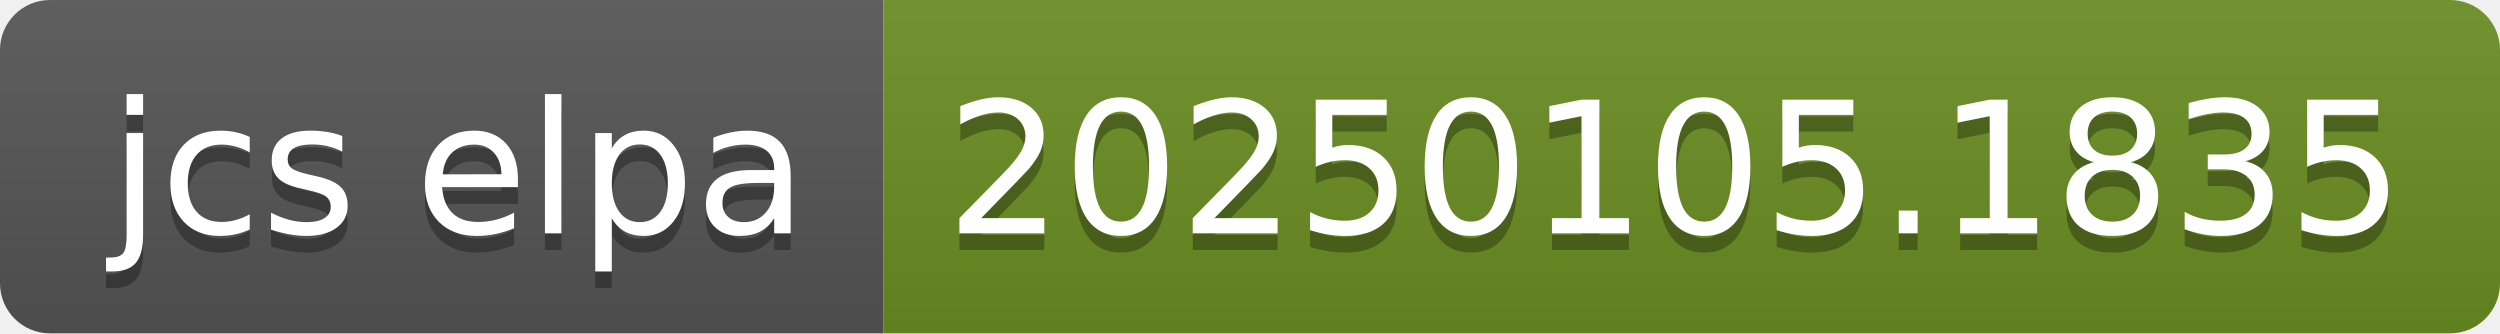
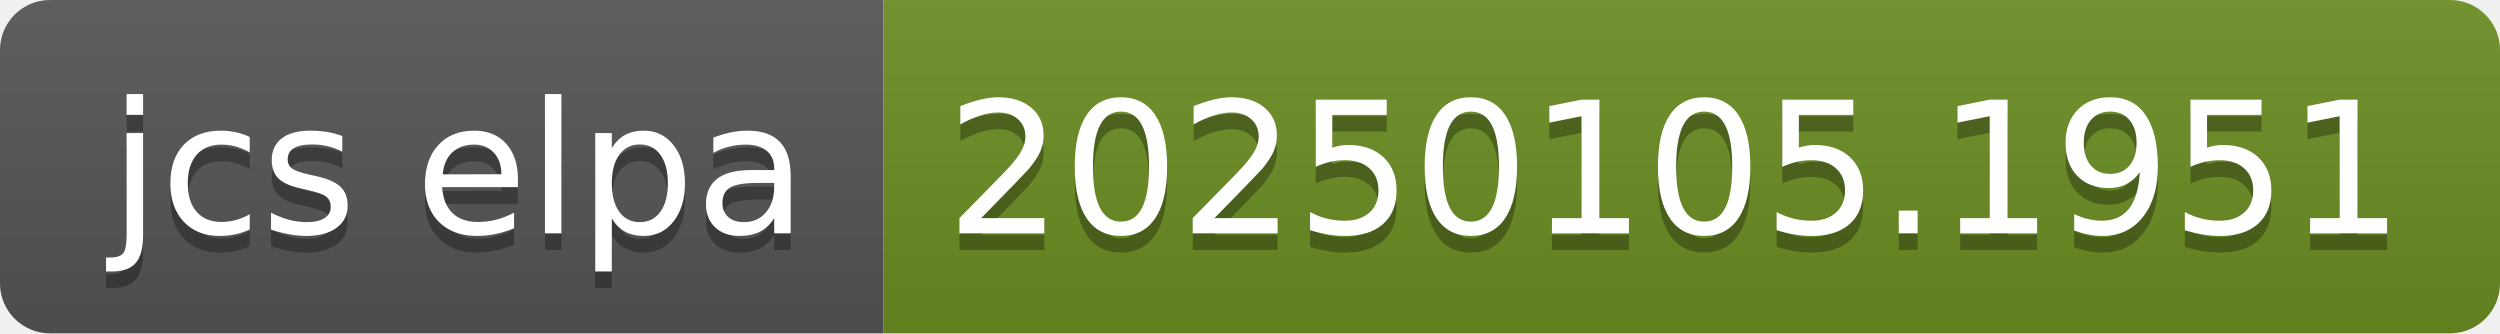
- <svg xmlns="http://www.w3.org/2000/svg" width="150" height="20" role="img" aria-label="jcs elpa: 20250105.1835">
+ <svg xmlns="http://www.w3.org/2000/svg" width="150" height="20" role="img" aria-label="jcs elpa: 20250105.1951">
  <linearGradient id="s" x2="0" y2="100%">
    <stop offset="0" stop-color="#bbb" stop-opacity=".1" />
    <stop offset="1" stop-opacity=".1" />
  </linearGradient>
  <clipPath id="r">
    <rect width="150" height="20" rx="3" fill="#fff" />
  </clipPath>
  <g clip-path="url(#r)">
    <rect width="53" height="20" fill="#555" />
    <rect x="53" width="97" height="20" fill="#6b8e23" />
    <rect width="150" height="20" fill="url(#s)" />
  </g>
  <g fill="#fff" text-anchor="middle" font-family="Verdana,Geneva,DejaVu Sans,sans-serif" text-rendering="geometricPrecision" font-size="110">
    <text aria-hidden="true" x="275" y="150" fill="#010101" fill-opacity=".3" transform="scale(.1)" textLength="430">jcs elpa</text>
    <text x="275" y="140" transform="scale(.1)" fill="#fff" textLength="430">jcs elpa</text>
-     <text aria-hidden="true" x="1005" y="150" fill="#010101" fill-opacity=".3" transform="scale(.1)" textLength="870">20250105.1835</text>
-     <text x="1005" y="140" transform="scale(.1)" fill="#fff" textLength="870">20250105.1835</text>
+     <text aria-hidden="true" x="1005" y="150" fill="#010101" fill-opacity=".3" transform="scale(.1)" textLength="870">20250105.1951</text>
+     <text x="1005" y="140" transform="scale(.1)" fill="#fff" textLength="870">20250105.1951</text>
  </g>
</svg>
